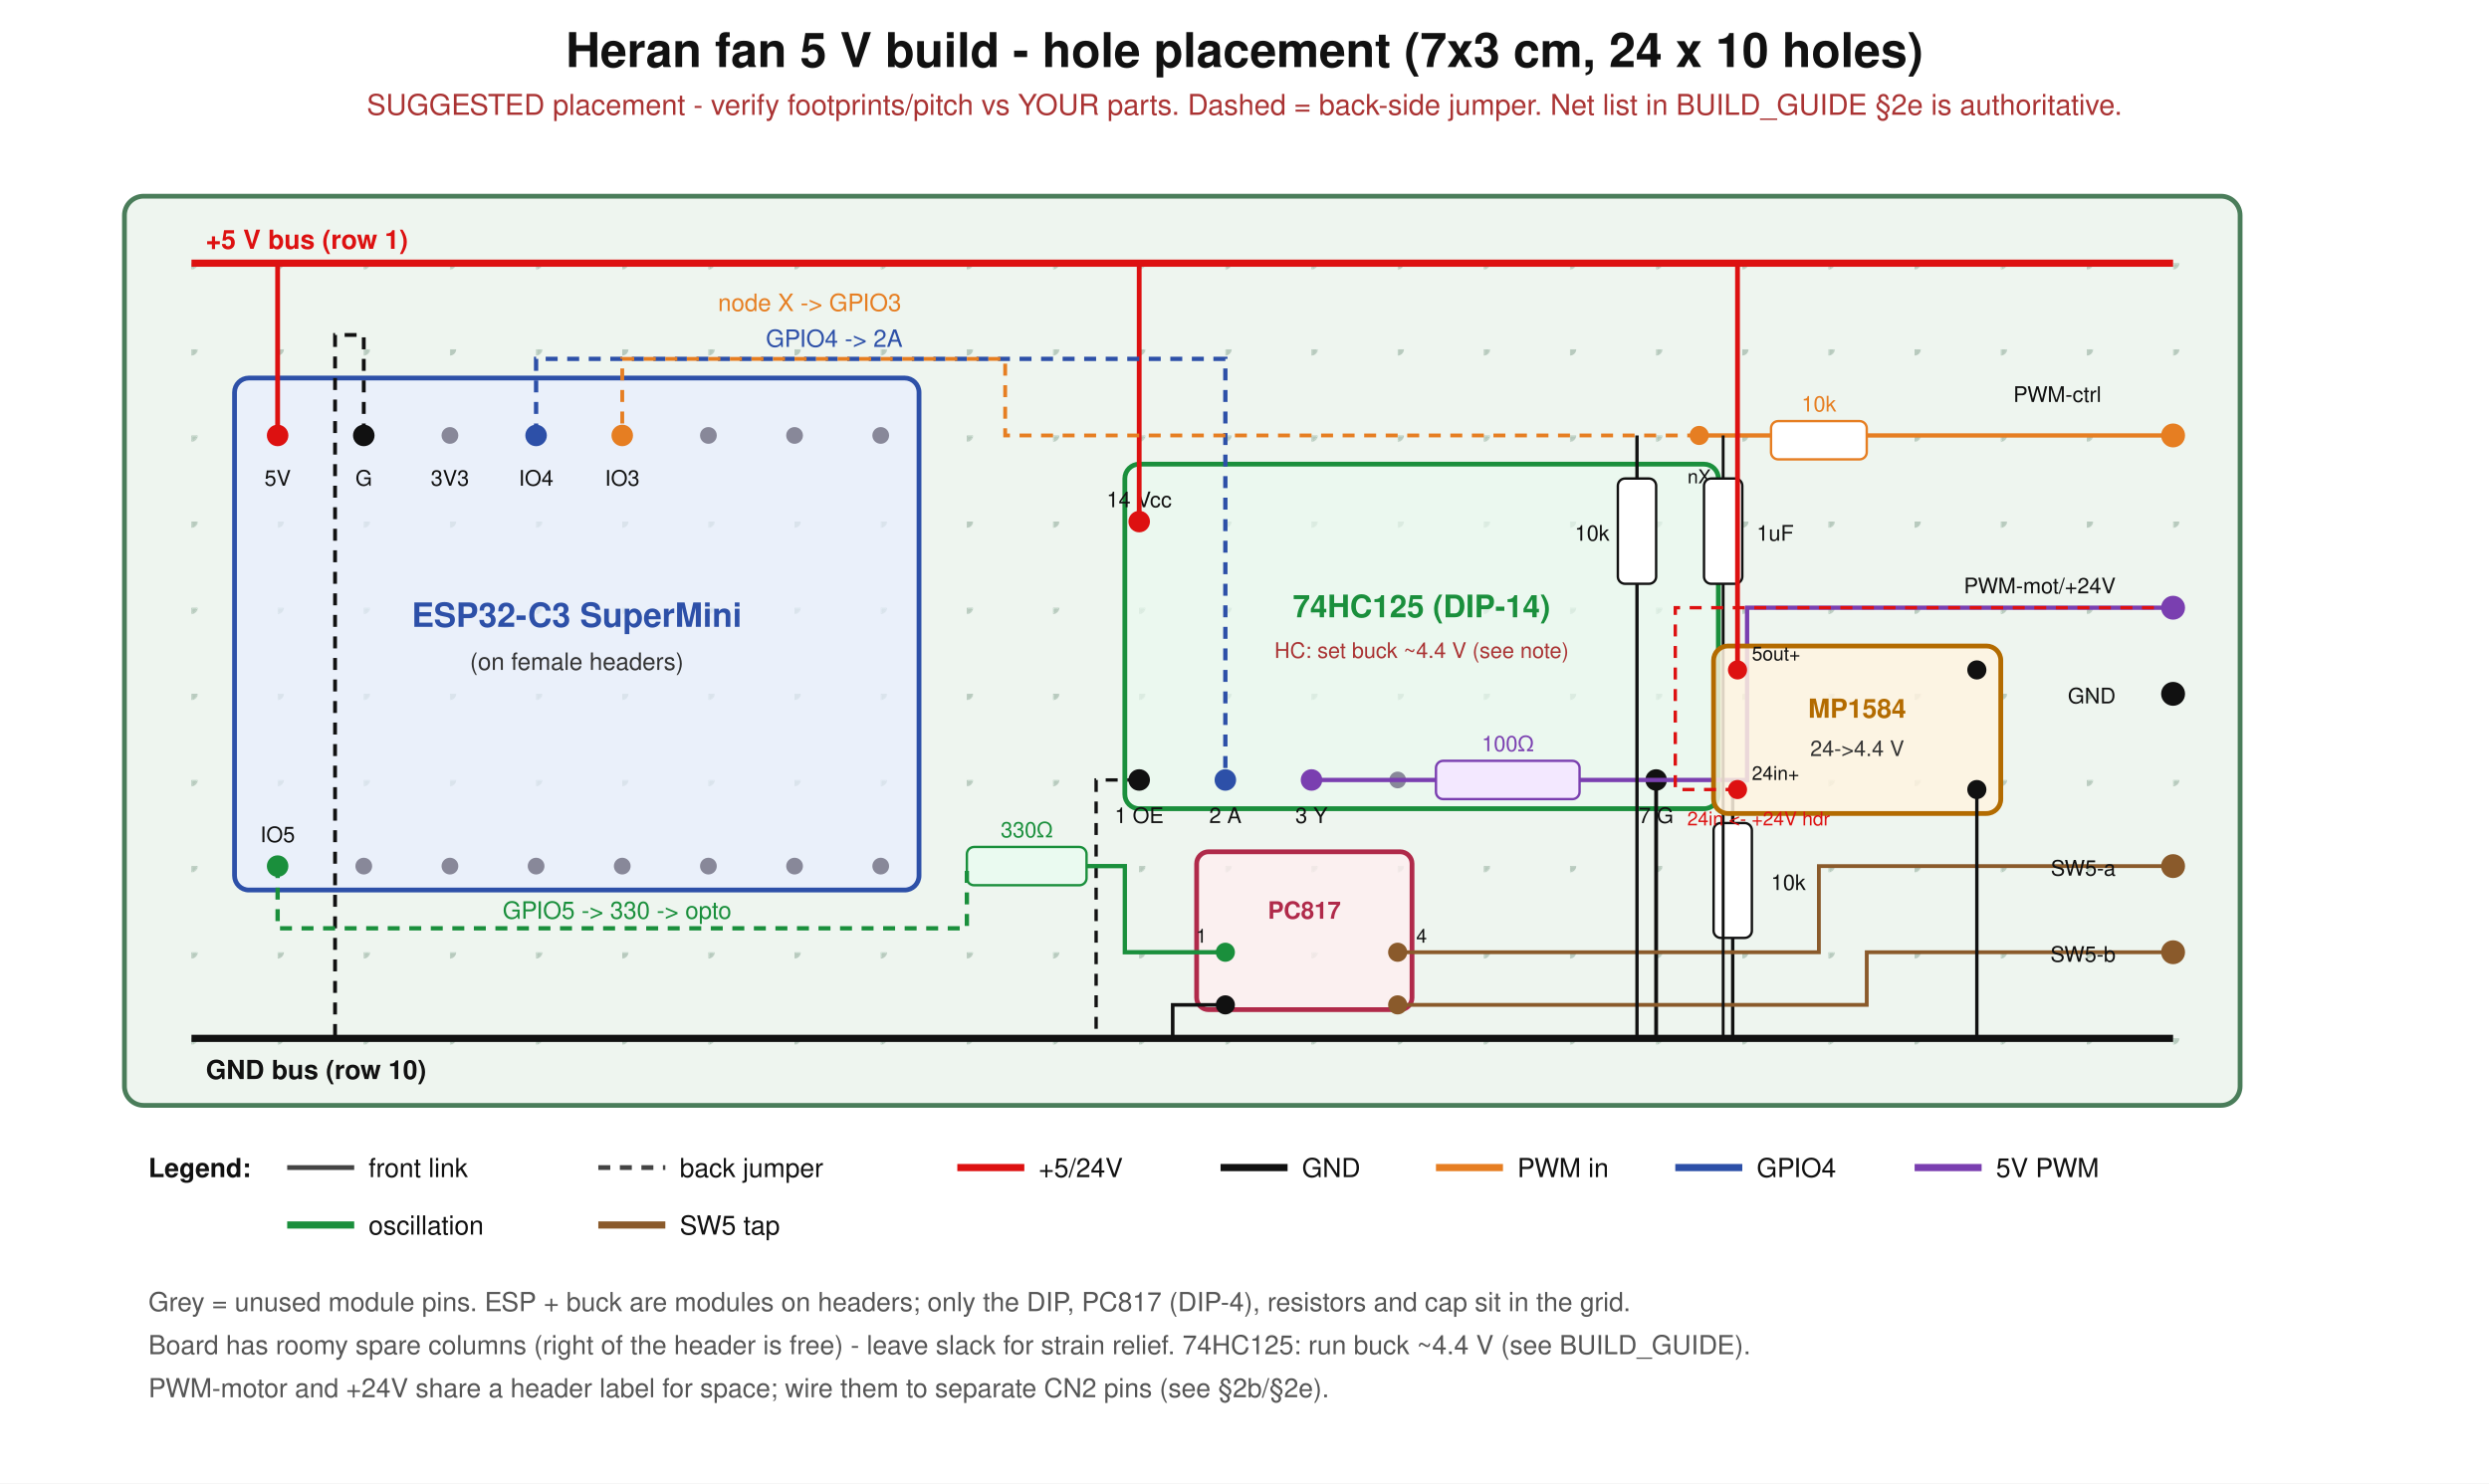
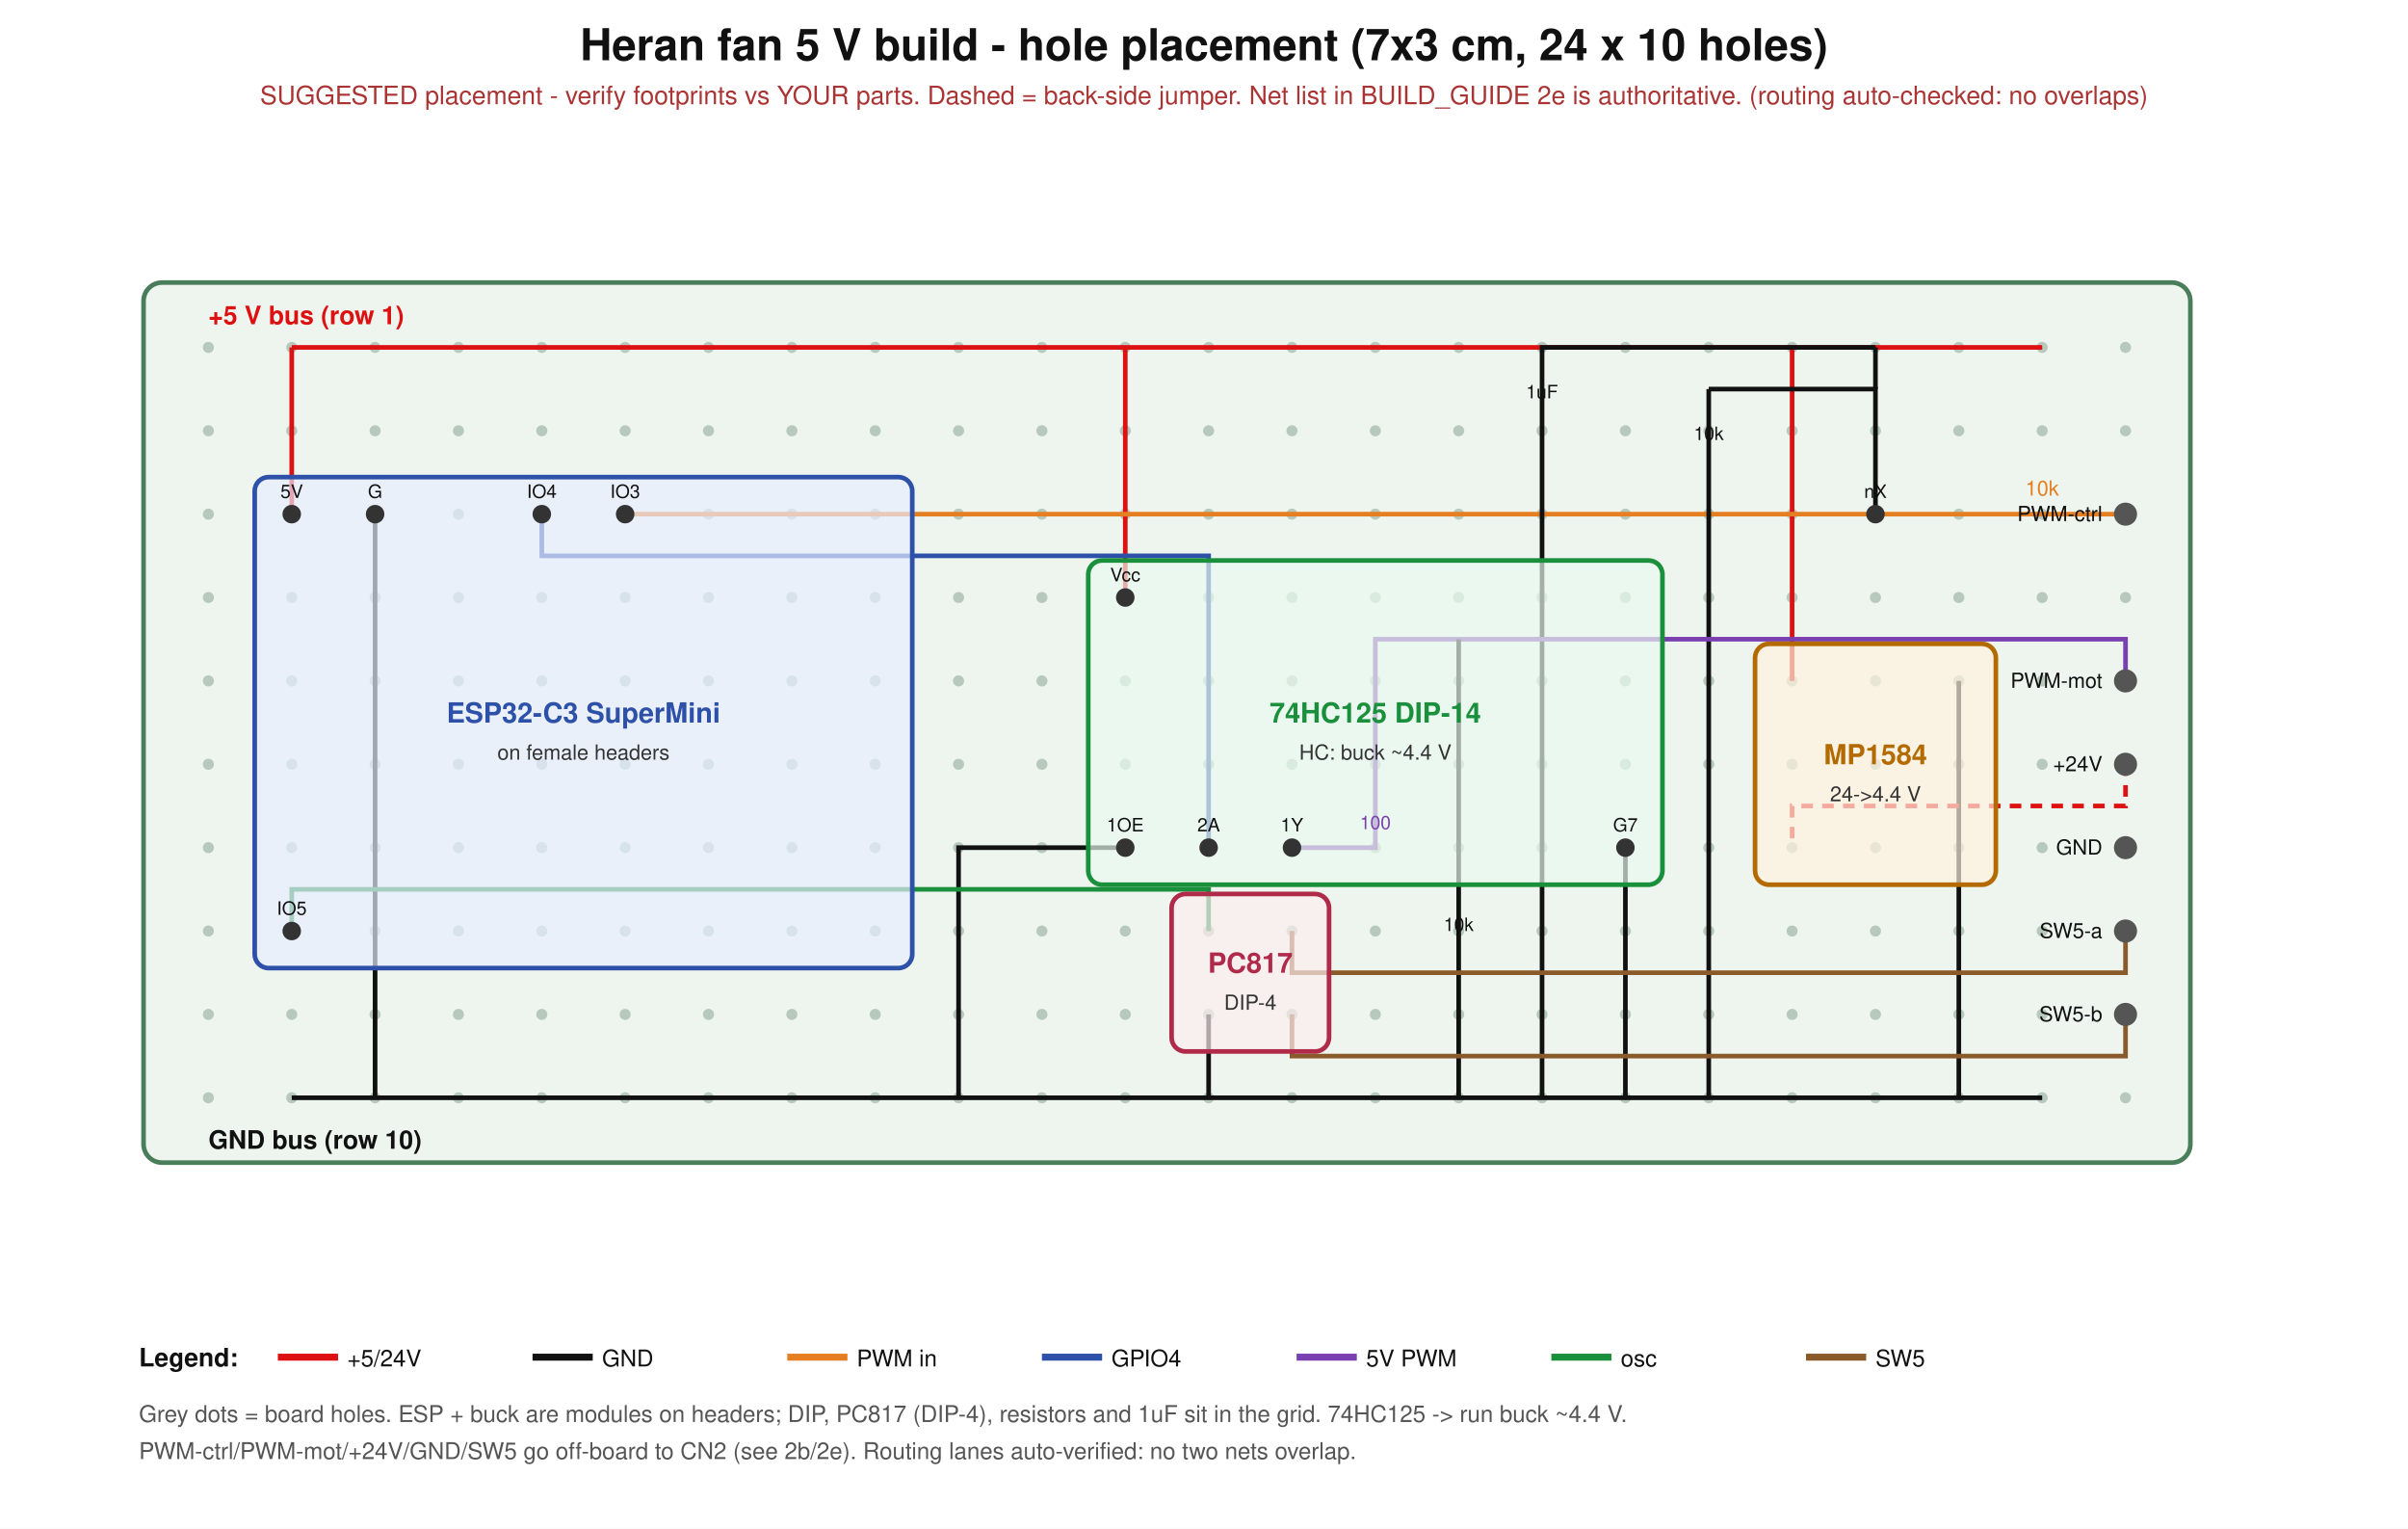
- <svg xmlns="http://www.w3.org/2000/svg" viewBox="0 0 1040 620" font-family="Helvetica,Arial,sans-serif">
-   <rect x="0" y="0" width="1040" height="620" fill="#ffffff" />
-   <text x="520" y="28" text-anchor="middle" font-size="20" font-weight="bold" fill="#111">Heran fan 5 V build - hole placement (7x3 cm, 24 x 10 holes)</text>
-   <text x="520" y="48" text-anchor="middle" font-size="12" fill="#a33">SUGGESTED placement - verify footprints/pitch vs YOUR parts. Dashed = back-side jumper. Net list in BUILD_GUIDE §2e is authoritative.</text>
-   <rect x="52" y="82" width="884" height="380" rx="8" fill="#eef5ef" stroke="#4a7d5a" stroke-width="2" />
-   <defs>
-     <pattern id="h" width="36" height="36" patternUnits="userSpaceOnUse" patternTransform="translate(80,110)">
-       <circle cx="0" cy="0" r="2.6" fill="#b7c9bd" />
-     </pattern>
-   </defs>
-   <rect x="62" y="92" width="864" height="360" fill="url(#h)" />
-   <line x1="80" y1="110" x2="908" y2="110" stroke="#d11" stroke-width="3" />
-   <text x="86" y="104" font-size="11" font-weight="bold" fill="#d11">+5 V bus (row 1)</text>
-   <line x1="80" y1="434" x2="908" y2="434" stroke="#111" stroke-width="3" />
-   <text x="86" y="451" font-size="11" font-weight="bold" fill="#111">GND bus (row 10)</text>
-   <rect x="98" y="158" width="286" height="214" rx="6" fill="#e8eeff" stroke="#2d50a8" stroke-width="2" fill-opacity="0.7" />
-   <text x="241" y="262" text-anchor="middle" font-size="14" font-weight="bold" fill="#2d50a8">ESP32-C3 SuperMini</text>
-   <text x="241" y="280" text-anchor="middle" font-size="10" fill="#333">(on female headers)</text>
-   <g font-size="9" fill="#111" text-anchor="middle">
-     <circle cx="116" cy="182" r="4.5" fill="#d11" />
-     <text x="116" y="203">5V</text>
-     <circle cx="152" cy="182" r="4.5" fill="#111" />
-     <text x="152" y="203">G</text>
-     <circle cx="188" cy="182" r="3.5" fill="#889" />
-     <text x="188" y="203">3V3</text>
-     <circle cx="224" cy="182" r="4.5" fill="#2d50a8" />
-     <text x="224" y="203">IO4</text>
-     <circle cx="260" cy="182" r="4.5" fill="#e67e22" />
-     <text x="260" y="203">IO3</text>
-     <circle cx="296" cy="182" r="3.5" fill="#889" />
-     <circle cx="332" cy="182" r="3.5" fill="#889" />
-     <circle cx="368" cy="182" r="3.5" fill="#889" />
-   </g>
-   <g font-size="9" fill="#111" text-anchor="middle">
-     <circle cx="116" cy="362" r="4.5" fill="#1a8f3c" />
-     <text x="116" y="352">IO5</text>
-     <circle cx="152" cy="362" r="3.5" fill="#889" />
-     <circle cx="188" cy="362" r="3.5" fill="#889" />
-     <circle cx="224" cy="362" r="3.5" fill="#889" />
-     <circle cx="260" cy="362" r="3.5" fill="#889" />
-     <circle cx="296" cy="362" r="3.5" fill="#889" />
-     <circle cx="332" cy="362" r="3.5" fill="#889" />
-     <circle cx="368" cy="362" r="3.5" fill="#889" />
-   </g>
-   <path fill="none" d="M116,182 L116,110" stroke="#d11" stroke-width="2" />
-   <path fill="none" d="M152,182 L152,140 L140,140 L140,434" stroke="#111" stroke-width="1.6" stroke-dasharray="5,4" />
-   <rect x="470" y="194" width="248" height="144" rx="6" fill="#eafaf0" stroke="#1a8f3c" stroke-width="2" fill-opacity="0.7" />
-   <text x="594" y="258" text-anchor="middle" font-size="13" font-weight="bold" fill="#1a8f3c">74HC125 (DIP-14)</text>
-   <text x="594" y="275" text-anchor="middle" font-size="9" fill="#a33">HC: set buck ~4.4 V (see note)</text>
-   <g font-size="9" fill="#111" text-anchor="middle">
-     <circle cx="476" cy="326" r="4.5" fill="#111" />
-     <text x="476" y="344">1 OE</text>
-     <circle cx="512" cy="326" r="4.5" fill="#2d50a8" />
-     <text x="512" y="344">2 A</text>
-     <circle cx="548" cy="326" r="4.5" fill="#7a3fb0" />
-     <text x="548" y="344">3 Y</text>
-     <circle cx="584" cy="326" r="3.5" fill="#889" />
-     <circle cx="620" cy="326" r="3.5" fill="#889" />
-     <circle cx="656" cy="326" r="3.5" fill="#889" />
-     <circle cx="692" cy="326" r="4.5" fill="#111" />
-     <text x="692" y="344">7 G</text>
-   </g>
-   <circle cx="476" cy="218" r="4.5" fill="#d11" />
-   <text x="476" y="212" font-size="9" fill="#111" text-anchor="middle">14 Vcc</text>
-   <path fill="none" d="M476,218 L476,110" stroke="#d11" stroke-width="2" />
-   <path fill="none" d="M692,326 L692,434" stroke="#111" stroke-width="1.6" />
-   <path fill="none" d="M476,326 L458,326 L458,434" stroke="#111" stroke-width="1.4" stroke-dasharray="5,4" />
-   <path fill="none" d="M224,182 L224,150 L512,150 L512,326" stroke="#2d50a8" stroke-width="1.8" stroke-dasharray="5,4" />
-   <text x="320" y="145" font-size="10" fill="#2d50a8">GPIO4 -&gt; 2A</text>
-   <rect x="600" y="318" width="60" height="16" rx="3" fill="#f3e8ff" stroke="#7a3fb0" />
-   <text x="630" y="314" text-anchor="middle" font-size="9" fill="#7a3fb0">100Ω</text>
-   <path fill="none" d="M548,326 L600,326" stroke="#7a3fb0" stroke-width="1.8" />
-   <path fill="none" d="M660,326 L730,326 L730,254 L908,254" stroke="#7a3fb0" stroke-width="1.8" />
-   <rect x="716" y="344" width="16" height="48" rx="3" fill="#fff" stroke="#111" />
-   <text x="740" y="372" font-size="9" fill="#111">10k</text>
-   <path fill="none" d="M724,326 L724,344" stroke="#111" stroke-width="1.4" />
-   <path fill="none" d="M724,392 L724,434" stroke="#111" stroke-width="1.4" />
-   <path fill="none" d="M660,326 L724,326" stroke="#7a3fb0" stroke-width="1.1" stroke-dasharray="3,3" />
-   <rect x="500" y="356" width="90" height="66" rx="5" fill="#fdeef0" stroke="#b02a4a" stroke-width="2" fill-opacity="0.8" />
-   <text x="545" y="384" text-anchor="middle" font-size="10" font-weight="bold" fill="#b02a4a">PC817</text>
-   <g font-size="8" fill="#111" text-anchor="middle">
-     <circle cx="512" cy="398" r="4" fill="#1a8f3c" />
-     <text x="502" y="394">1</text>
-     <circle cx="512" cy="420" r="4" fill="#111" />
-     <circle cx="584" cy="398" r="4" fill="#8a5a2b" />
-     <text x="594" y="394">4</text>
-     <circle cx="584" cy="420" r="4" fill="#8a5a2b" />
-   </g>
-   <rect x="404" y="354" width="50" height="16" rx="3" fill="#eafaf0" stroke="#1a8f3c" />
-   <text x="429" y="350" text-anchor="middle" font-size="9" fill="#1a8f3c">330Ω</text>
-   <path fill="none" d="M116,362 L116,388 L404,388 L404,362" stroke="#1a8f3c" stroke-width="1.8" stroke-dasharray="5,4" />
-   <path fill="none" d="M454,362 L470,362 L470,398 L512,398" stroke="#1a8f3c" stroke-width="1.8" />
-   <text x="210" y="384" font-size="10" fill="#1a8f3c">GPIO5 -&gt; 330 -&gt; opto</text>
-   <path fill="none" d="M512,420 L490,420 L490,434" stroke="#111" stroke-width="1.5" />
-   <path fill="none" d="M584,398 L760,398 L760,362 L908,362" stroke="#8a5a2b" stroke-width="1.6" />
-   <path fill="none" d="M584,420 L780,420 L780,398 L908,398" stroke="#8a5a2b" stroke-width="1.6" />
-   <rect x="740" y="176" width="40" height="16" rx="3" fill="#fff" stroke="#e67e22" />
-   <text x="760" y="172" text-anchor="middle" font-size="9" fill="#e67e22">10k</text>
-   <circle cx="710" cy="182" r="4" fill="#e67e22" />
-   <text x="710" y="202" font-size="8" text-anchor="middle" fill="#111">nX</text>
-   <path fill="none" d="M908,182 L780,182" stroke="#e67e22" stroke-width="1.8" />
-   <path fill="none" d="M740,182 L710,182" stroke="#e67e22" stroke-width="1.8" />
-   <path fill="none" d="M710,182 L420,182 L420,150 L260,150 L260,182" stroke="#e67e22" stroke-width="1.6" stroke-dasharray="5,4" />
-   <text x="300" y="130" font-size="10" fill="#e67e22">node X -&gt; GPIO3</text>
-   <rect x="676" y="200" width="16" height="44" rx="3" fill="#fff" stroke="#111" />
-   <text x="658" y="226" font-size="9" fill="#111">10k</text>
-   <path fill="none" d="M684,182 L684,200" stroke="#111" stroke-width="1.4" />
-   <path fill="none" d="M684,244 L684,434" stroke="#111" stroke-width="1.4" />
-   <rect x="712" y="200" width="16" height="44" rx="3" fill="#fff" stroke="#111" />
-   <text x="734" y="226" font-size="9" fill="#111">1uF</text>
-   <path fill="none" d="M720,182 L720,200" stroke="#111" stroke-width="1.2" />
-   <path fill="none" d="M720,244 L720,434" stroke="#111" stroke-width="1.2" />
-   <rect x="716" y="270" width="120" height="70" rx="6" fill="#fff3e0" stroke="#b36b00" stroke-width="2" fill-opacity="0.85" />
-   <text x="776" y="300" text-anchor="middle" font-size="11" font-weight="bold" fill="#b36b00">MP1584</text>
-   <text x="776" y="316" text-anchor="middle" font-size="9" fill="#333">24-&gt;4.4 V</text>
-   <g font-size="8" fill="#111">
-     <circle cx="726" cy="330" r="4" fill="#d11" />
-     <text x="732" y="326">24in+</text>
-     <circle cx="826" cy="330" r="4" fill="#111" />
-     <circle cx="726" cy="280" r="4" fill="#d11" />
-     <text x="732" y="276">5out+</text>
-     <circle cx="826" cy="280" r="4" fill="#111" />
-   </g>
-   <path fill="none" d="M726,280 L726,110" stroke="#d11" stroke-width="2" />
-   <path fill="none" d="M826,330 L826,434" stroke="#111" stroke-width="1.4" />
-   <path fill="none" d="M726,330 L700,330 L700,254 L908,254" stroke="#d11" stroke-width="1.4" stroke-dasharray="5,4" />
-   <text x="705" y="345" font-size="8" fill="#d11">24in &lt;- +24V hdr</text>
-   <g font-size="9" fill="#111">
-     <circle cx="908" cy="182" r="5" fill="#e67e22" />
-     <text x="878" y="168" text-anchor="end">PWM-ctrl</text>
-     <circle cx="908" cy="254" r="5" fill="#7a3fb0" />
-     <text x="884" y="248" text-anchor="end">PWM-mot/+24V</text>
-     <circle cx="908" cy="290" r="5" fill="#111" />
-     <text x="884" y="294" text-anchor="end">GND</text>
-     <circle cx="908" cy="362" r="5" fill="#8a5a2b" />
-     <text x="884" y="366" text-anchor="end">SW5-a</text>
-     <circle cx="908" cy="398" r="5" fill="#8a5a2b" />
-     <text x="884" y="402" text-anchor="end">SW5-b</text>
-   </g>
-   <g font-size="11">
-     <text x="62" y="492" font-weight="bold" fill="#111">Legend:</text>
-     <line x1="120" y1="488" x2="148" y2="488" stroke="#444" stroke-width="2" />
-     <text x="154" y="492" fill="#111">front link</text>
-     <line x1="250" y1="488" x2="278" y2="488" stroke="#444" stroke-width="2" stroke-dasharray="5,4" />
-     <text x="284" y="492" fill="#111">back jumper</text>
-     <line x1="400" y1="488" x2="428" y2="488" stroke="#d11" stroke-width="3" />
-     <text x="434" y="492" fill="#111">+5/24V</text>
-     <line x1="510" y1="488" x2="538" y2="488" stroke="#111" stroke-width="3" />
-     <text x="544" y="492" fill="#111">GND</text>
-     <line x1="600" y1="488" x2="628" y2="488" stroke="#e67e22" stroke-width="3" />
-     <text x="634" y="492" fill="#111">PWM in</text>
-     <line x1="700" y1="488" x2="728" y2="488" stroke="#2d50a8" stroke-width="3" />
-     <text x="734" y="492" fill="#111">GPIO4</text>
-     <line x1="800" y1="488" x2="828" y2="488" stroke="#7a3fb0" stroke-width="3" />
-     <text x="834" y="492" fill="#111">5V PWM</text>
-     <line x1="120" y1="512" x2="148" y2="512" stroke="#1a8f3c" stroke-width="3" />
-     <text x="154" y="516" fill="#111">oscillation</text>
-     <line x1="250" y1="512" x2="278" y2="512" stroke="#8a5a2b" stroke-width="3" />
-     <text x="284" y="516" fill="#111">SW5 tap</text>
-   </g>
-   <text x="62" y="548" font-size="11" fill="#555">Grey = unused module pins. ESP + buck are modules on headers; only the DIP, PC817 (DIP-4), resistors and cap sit in the grid.</text>
-   <text x="62" y="566" font-size="11" fill="#555">Board has roomy spare columns (right of the header is free) - leave slack for strain relief. 74HC125: run buck ~4.4 V (see BUILD_GUIDE).</text>
-   <text x="62" y="584" font-size="11" fill="#555">PWM-motor and +24V share a header label for space; wire them to separate CN2 pins (see §2b/§2e).</text>
+ <svg xmlns="http://www.w3.org/2000/svg" viewBox="0 0 1040 660" font-family="Helvetica,Arial,sans-serif">
+   <rect width="1040" height="660" fill="#fff" />
+   <text x="520" y="26" text-anchor="middle" font-size="19" font-weight="bold" fill="#111">Heran fan 5 V build - hole placement (7x3 cm, 24 x 10 holes)</text>
+   <text x="520" y="45" text-anchor="middle" font-size="11" fill="#a33">SUGGESTED placement - verify footprints vs YOUR parts. Dashed = back-side jumper. Net list in BUILD_GUIDE 2e is authoritative. (routing auto-checked: no overlaps)</text>
+   <rect x="62" y="122" width="884" height="380" rx="8" fill="#eef5ef" stroke="#4a7d5a" stroke-width="2" />
+   <circle cx="90" cy="150" r="2.4" fill="#b7c9bd" />
+   <circle cx="90" cy="186" r="2.4" fill="#b7c9bd" />
+   <circle cx="90" cy="222" r="2.4" fill="#b7c9bd" />
+   <circle cx="90" cy="258" r="2.4" fill="#b7c9bd" />
+   <circle cx="90" cy="294" r="2.4" fill="#b7c9bd" />
+   <circle cx="90" cy="330" r="2.4" fill="#b7c9bd" />
+   <circle cx="90" cy="366" r="2.4" fill="#b7c9bd" />
+   <circle cx="90" cy="402" r="2.4" fill="#b7c9bd" />
+   <circle cx="90" cy="438" r="2.4" fill="#b7c9bd" />
+   <circle cx="90" cy="474" r="2.4" fill="#b7c9bd" />
+   <circle cx="126" cy="150" r="2.4" fill="#b7c9bd" />
+   <circle cx="126" cy="186" r="2.4" fill="#b7c9bd" />
+   <circle cx="126" cy="222" r="2.4" fill="#b7c9bd" />
+   <circle cx="126" cy="258" r="2.4" fill="#b7c9bd" />
+   <circle cx="126" cy="294" r="2.4" fill="#b7c9bd" />
+   <circle cx="126" cy="330" r="2.4" fill="#b7c9bd" />
+   <circle cx="126" cy="366" r="2.4" fill="#b7c9bd" />
+   <circle cx="126" cy="402" r="2.4" fill="#b7c9bd" />
+   <circle cx="126" cy="438" r="2.4" fill="#b7c9bd" />
+   <circle cx="126" cy="474" r="2.4" fill="#b7c9bd" />
+   <circle cx="162" cy="150" r="2.4" fill="#b7c9bd" />
+   <circle cx="162" cy="186" r="2.4" fill="#b7c9bd" />
+   <circle cx="162" cy="222" r="2.4" fill="#b7c9bd" />
+   <circle cx="162" cy="258" r="2.4" fill="#b7c9bd" />
+   <circle cx="162" cy="294" r="2.4" fill="#b7c9bd" />
+   <circle cx="162" cy="330" r="2.4" fill="#b7c9bd" />
+   <circle cx="162" cy="366" r="2.4" fill="#b7c9bd" />
+   <circle cx="162" cy="402" r="2.4" fill="#b7c9bd" />
+   <circle cx="162" cy="438" r="2.4" fill="#b7c9bd" />
+   <circle cx="162" cy="474" r="2.4" fill="#b7c9bd" />
+   <circle cx="198" cy="150" r="2.4" fill="#b7c9bd" />
+   <circle cx="198" cy="186" r="2.4" fill="#b7c9bd" />
+   <circle cx="198" cy="222" r="2.4" fill="#b7c9bd" />
+   <circle cx="198" cy="258" r="2.4" fill="#b7c9bd" />
+   <circle cx="198" cy="294" r="2.4" fill="#b7c9bd" />
+   <circle cx="198" cy="330" r="2.4" fill="#b7c9bd" />
+   <circle cx="198" cy="366" r="2.4" fill="#b7c9bd" />
+   <circle cx="198" cy="402" r="2.4" fill="#b7c9bd" />
+   <circle cx="198" cy="438" r="2.4" fill="#b7c9bd" />
+   <circle cx="198" cy="474" r="2.4" fill="#b7c9bd" />
+   <circle cx="234" cy="150" r="2.4" fill="#b7c9bd" />
+   <circle cx="234" cy="186" r="2.4" fill="#b7c9bd" />
+   <circle cx="234" cy="222" r="2.4" fill="#b7c9bd" />
+   <circle cx="234" cy="258" r="2.4" fill="#b7c9bd" />
+   <circle cx="234" cy="294" r="2.4" fill="#b7c9bd" />
+   <circle cx="234" cy="330" r="2.4" fill="#b7c9bd" />
+   <circle cx="234" cy="366" r="2.4" fill="#b7c9bd" />
+   <circle cx="234" cy="402" r="2.4" fill="#b7c9bd" />
+   <circle cx="234" cy="438" r="2.4" fill="#b7c9bd" />
+   <circle cx="234" cy="474" r="2.4" fill="#b7c9bd" />
+   <circle cx="270" cy="150" r="2.4" fill="#b7c9bd" />
+   <circle cx="270" cy="186" r="2.4" fill="#b7c9bd" />
+   <circle cx="270" cy="222" r="2.4" fill="#b7c9bd" />
+   <circle cx="270" cy="258" r="2.4" fill="#b7c9bd" />
+   <circle cx="270" cy="294" r="2.4" fill="#b7c9bd" />
+   <circle cx="270" cy="330" r="2.4" fill="#b7c9bd" />
+   <circle cx="270" cy="366" r="2.4" fill="#b7c9bd" />
+   <circle cx="270" cy="402" r="2.4" fill="#b7c9bd" />
+   <circle cx="270" cy="438" r="2.4" fill="#b7c9bd" />
+   <circle cx="270" cy="474" r="2.4" fill="#b7c9bd" />
+   <circle cx="306" cy="150" r="2.4" fill="#b7c9bd" />
+   <circle cx="306" cy="186" r="2.4" fill="#b7c9bd" />
+   <circle cx="306" cy="222" r="2.4" fill="#b7c9bd" />
+   <circle cx="306" cy="258" r="2.4" fill="#b7c9bd" />
+   <circle cx="306" cy="294" r="2.4" fill="#b7c9bd" />
+   <circle cx="306" cy="330" r="2.4" fill="#b7c9bd" />
+   <circle cx="306" cy="366" r="2.4" fill="#b7c9bd" />
+   <circle cx="306" cy="402" r="2.4" fill="#b7c9bd" />
+   <circle cx="306" cy="438" r="2.4" fill="#b7c9bd" />
+   <circle cx="306" cy="474" r="2.4" fill="#b7c9bd" />
+   <circle cx="342" cy="150" r="2.4" fill="#b7c9bd" />
+   <circle cx="342" cy="186" r="2.4" fill="#b7c9bd" />
+   <circle cx="342" cy="222" r="2.4" fill="#b7c9bd" />
+   <circle cx="342" cy="258" r="2.4" fill="#b7c9bd" />
+   <circle cx="342" cy="294" r="2.4" fill="#b7c9bd" />
+   <circle cx="342" cy="330" r="2.4" fill="#b7c9bd" />
+   <circle cx="342" cy="366" r="2.4" fill="#b7c9bd" />
+   <circle cx="342" cy="402" r="2.4" fill="#b7c9bd" />
+   <circle cx="342" cy="438" r="2.4" fill="#b7c9bd" />
+   <circle cx="342" cy="474" r="2.4" fill="#b7c9bd" />
+   <circle cx="378" cy="150" r="2.4" fill="#b7c9bd" />
+   <circle cx="378" cy="186" r="2.4" fill="#b7c9bd" />
+   <circle cx="378" cy="222" r="2.4" fill="#b7c9bd" />
+   <circle cx="378" cy="258" r="2.4" fill="#b7c9bd" />
+   <circle cx="378" cy="294" r="2.4" fill="#b7c9bd" />
+   <circle cx="378" cy="330" r="2.4" fill="#b7c9bd" />
+   <circle cx="378" cy="366" r="2.4" fill="#b7c9bd" />
+   <circle cx="378" cy="402" r="2.4" fill="#b7c9bd" />
+   <circle cx="378" cy="438" r="2.4" fill="#b7c9bd" />
+   <circle cx="378" cy="474" r="2.4" fill="#b7c9bd" />
+   <circle cx="414" cy="150" r="2.4" fill="#b7c9bd" />
+   <circle cx="414" cy="186" r="2.4" fill="#b7c9bd" />
+   <circle cx="414" cy="222" r="2.4" fill="#b7c9bd" />
+   <circle cx="414" cy="258" r="2.4" fill="#b7c9bd" />
+   <circle cx="414" cy="294" r="2.4" fill="#b7c9bd" />
+   <circle cx="414" cy="330" r="2.4" fill="#b7c9bd" />
+   <circle cx="414" cy="366" r="2.4" fill="#b7c9bd" />
+   <circle cx="414" cy="402" r="2.4" fill="#b7c9bd" />
+   <circle cx="414" cy="438" r="2.4" fill="#b7c9bd" />
+   <circle cx="414" cy="474" r="2.4" fill="#b7c9bd" />
+   <circle cx="450" cy="150" r="2.4" fill="#b7c9bd" />
+   <circle cx="450" cy="186" r="2.4" fill="#b7c9bd" />
+   <circle cx="450" cy="222" r="2.4" fill="#b7c9bd" />
+   <circle cx="450" cy="258" r="2.4" fill="#b7c9bd" />
+   <circle cx="450" cy="294" r="2.4" fill="#b7c9bd" />
+   <circle cx="450" cy="330" r="2.4" fill="#b7c9bd" />
+   <circle cx="450" cy="366" r="2.4" fill="#b7c9bd" />
+   <circle cx="450" cy="402" r="2.4" fill="#b7c9bd" />
+   <circle cx="450" cy="438" r="2.4" fill="#b7c9bd" />
+   <circle cx="450" cy="474" r="2.4" fill="#b7c9bd" />
+   <circle cx="486" cy="150" r="2.4" fill="#b7c9bd" />
+   <circle cx="486" cy="186" r="2.4" fill="#b7c9bd" />
+   <circle cx="486" cy="222" r="2.4" fill="#b7c9bd" />
+   <circle cx="486" cy="258" r="2.4" fill="#b7c9bd" />
+   <circle cx="486" cy="294" r="2.4" fill="#b7c9bd" />
+   <circle cx="486" cy="330" r="2.4" fill="#b7c9bd" />
+   <circle cx="486" cy="366" r="2.4" fill="#b7c9bd" />
+   <circle cx="486" cy="402" r="2.4" fill="#b7c9bd" />
+   <circle cx="486" cy="438" r="2.4" fill="#b7c9bd" />
+   <circle cx="486" cy="474" r="2.4" fill="#b7c9bd" />
+   <circle cx="522" cy="150" r="2.4" fill="#b7c9bd" />
+   <circle cx="522" cy="186" r="2.4" fill="#b7c9bd" />
+   <circle cx="522" cy="222" r="2.4" fill="#b7c9bd" />
+   <circle cx="522" cy="258" r="2.4" fill="#b7c9bd" />
+   <circle cx="522" cy="294" r="2.4" fill="#b7c9bd" />
+   <circle cx="522" cy="330" r="2.4" fill="#b7c9bd" />
+   <circle cx="522" cy="366" r="2.4" fill="#b7c9bd" />
+   <circle cx="522" cy="402" r="2.4" fill="#b7c9bd" />
+   <circle cx="522" cy="438" r="2.4" fill="#b7c9bd" />
+   <circle cx="522" cy="474" r="2.4" fill="#b7c9bd" />
+   <circle cx="558" cy="150" r="2.4" fill="#b7c9bd" />
+   <circle cx="558" cy="186" r="2.4" fill="#b7c9bd" />
+   <circle cx="558" cy="222" r="2.4" fill="#b7c9bd" />
+   <circle cx="558" cy="258" r="2.4" fill="#b7c9bd" />
+   <circle cx="558" cy="294" r="2.4" fill="#b7c9bd" />
+   <circle cx="558" cy="330" r="2.4" fill="#b7c9bd" />
+   <circle cx="558" cy="366" r="2.4" fill="#b7c9bd" />
+   <circle cx="558" cy="402" r="2.4" fill="#b7c9bd" />
+   <circle cx="558" cy="438" r="2.4" fill="#b7c9bd" />
+   <circle cx="558" cy="474" r="2.4" fill="#b7c9bd" />
+   <circle cx="594" cy="150" r="2.4" fill="#b7c9bd" />
+   <circle cx="594" cy="186" r="2.4" fill="#b7c9bd" />
+   <circle cx="594" cy="222" r="2.4" fill="#b7c9bd" />
+   <circle cx="594" cy="258" r="2.4" fill="#b7c9bd" />
+   <circle cx="594" cy="294" r="2.4" fill="#b7c9bd" />
+   <circle cx="594" cy="330" r="2.4" fill="#b7c9bd" />
+   <circle cx="594" cy="366" r="2.4" fill="#b7c9bd" />
+   <circle cx="594" cy="402" r="2.4" fill="#b7c9bd" />
+   <circle cx="594" cy="438" r="2.4" fill="#b7c9bd" />
+   <circle cx="594" cy="474" r="2.4" fill="#b7c9bd" />
+   <circle cx="630" cy="150" r="2.4" fill="#b7c9bd" />
+   <circle cx="630" cy="186" r="2.4" fill="#b7c9bd" />
+   <circle cx="630" cy="222" r="2.4" fill="#b7c9bd" />
+   <circle cx="630" cy="258" r="2.4" fill="#b7c9bd" />
+   <circle cx="630" cy="294" r="2.4" fill="#b7c9bd" />
+   <circle cx="630" cy="330" r="2.4" fill="#b7c9bd" />
+   <circle cx="630" cy="366" r="2.4" fill="#b7c9bd" />
+   <circle cx="630" cy="402" r="2.4" fill="#b7c9bd" />
+   <circle cx="630" cy="438" r="2.4" fill="#b7c9bd" />
+   <circle cx="630" cy="474" r="2.4" fill="#b7c9bd" />
+   <circle cx="666" cy="150" r="2.4" fill="#b7c9bd" />
+   <circle cx="666" cy="186" r="2.4" fill="#b7c9bd" />
+   <circle cx="666" cy="222" r="2.4" fill="#b7c9bd" />
+   <circle cx="666" cy="258" r="2.4" fill="#b7c9bd" />
+   <circle cx="666" cy="294" r="2.4" fill="#b7c9bd" />
+   <circle cx="666" cy="330" r="2.4" fill="#b7c9bd" />
+   <circle cx="666" cy="366" r="2.4" fill="#b7c9bd" />
+   <circle cx="666" cy="402" r="2.4" fill="#b7c9bd" />
+   <circle cx="666" cy="438" r="2.4" fill="#b7c9bd" />
+   <circle cx="666" cy="474" r="2.4" fill="#b7c9bd" />
+   <circle cx="702" cy="150" r="2.4" fill="#b7c9bd" />
+   <circle cx="702" cy="186" r="2.4" fill="#b7c9bd" />
+   <circle cx="702" cy="222" r="2.4" fill="#b7c9bd" />
+   <circle cx="702" cy="258" r="2.4" fill="#b7c9bd" />
+   <circle cx="702" cy="294" r="2.4" fill="#b7c9bd" />
+   <circle cx="702" cy="330" r="2.4" fill="#b7c9bd" />
+   <circle cx="702" cy="366" r="2.4" fill="#b7c9bd" />
+   <circle cx="702" cy="402" r="2.4" fill="#b7c9bd" />
+   <circle cx="702" cy="438" r="2.4" fill="#b7c9bd" />
+   <circle cx="702" cy="474" r="2.4" fill="#b7c9bd" />
+   <circle cx="738" cy="150" r="2.4" fill="#b7c9bd" />
+   <circle cx="738" cy="186" r="2.4" fill="#b7c9bd" />
+   <circle cx="738" cy="222" r="2.4" fill="#b7c9bd" />
+   <circle cx="738" cy="258" r="2.4" fill="#b7c9bd" />
+   <circle cx="738" cy="294" r="2.4" fill="#b7c9bd" />
+   <circle cx="738" cy="330" r="2.4" fill="#b7c9bd" />
+   <circle cx="738" cy="366" r="2.4" fill="#b7c9bd" />
+   <circle cx="738" cy="402" r="2.4" fill="#b7c9bd" />
+   <circle cx="738" cy="438" r="2.4" fill="#b7c9bd" />
+   <circle cx="738" cy="474" r="2.4" fill="#b7c9bd" />
+   <circle cx="774" cy="150" r="2.4" fill="#b7c9bd" />
+   <circle cx="774" cy="186" r="2.4" fill="#b7c9bd" />
+   <circle cx="774" cy="222" r="2.4" fill="#b7c9bd" />
+   <circle cx="774" cy="258" r="2.4" fill="#b7c9bd" />
+   <circle cx="774" cy="294" r="2.4" fill="#b7c9bd" />
+   <circle cx="774" cy="330" r="2.4" fill="#b7c9bd" />
+   <circle cx="774" cy="366" r="2.4" fill="#b7c9bd" />
+   <circle cx="774" cy="402" r="2.4" fill="#b7c9bd" />
+   <circle cx="774" cy="438" r="2.4" fill="#b7c9bd" />
+   <circle cx="774" cy="474" r="2.4" fill="#b7c9bd" />
+   <circle cx="810" cy="150" r="2.4" fill="#b7c9bd" />
+   <circle cx="810" cy="186" r="2.4" fill="#b7c9bd" />
+   <circle cx="810" cy="222" r="2.4" fill="#b7c9bd" />
+   <circle cx="810" cy="258" r="2.4" fill="#b7c9bd" />
+   <circle cx="810" cy="294" r="2.4" fill="#b7c9bd" />
+   <circle cx="810" cy="330" r="2.4" fill="#b7c9bd" />
+   <circle cx="810" cy="366" r="2.4" fill="#b7c9bd" />
+   <circle cx="810" cy="402" r="2.4" fill="#b7c9bd" />
+   <circle cx="810" cy="438" r="2.4" fill="#b7c9bd" />
+   <circle cx="810" cy="474" r="2.4" fill="#b7c9bd" />
+   <circle cx="846" cy="150" r="2.4" fill="#b7c9bd" />
+   <circle cx="846" cy="186" r="2.4" fill="#b7c9bd" />
+   <circle cx="846" cy="222" r="2.4" fill="#b7c9bd" />
+   <circle cx="846" cy="258" r="2.4" fill="#b7c9bd" />
+   <circle cx="846" cy="294" r="2.4" fill="#b7c9bd" />
+   <circle cx="846" cy="330" r="2.4" fill="#b7c9bd" />
+   <circle cx="846" cy="366" r="2.4" fill="#b7c9bd" />
+   <circle cx="846" cy="402" r="2.4" fill="#b7c9bd" />
+   <circle cx="846" cy="438" r="2.4" fill="#b7c9bd" />
+   <circle cx="846" cy="474" r="2.4" fill="#b7c9bd" />
+   <circle cx="882" cy="150" r="2.4" fill="#b7c9bd" />
+   <circle cx="882" cy="186" r="2.4" fill="#b7c9bd" />
+   <circle cx="882" cy="222" r="2.4" fill="#b7c9bd" />
+   <circle cx="882" cy="258" r="2.4" fill="#b7c9bd" />
+   <circle cx="882" cy="294" r="2.4" fill="#b7c9bd" />
+   <circle cx="882" cy="330" r="2.4" fill="#b7c9bd" />
+   <circle cx="882" cy="366" r="2.4" fill="#b7c9bd" />
+   <circle cx="882" cy="402" r="2.4" fill="#b7c9bd" />
+   <circle cx="882" cy="438" r="2.4" fill="#b7c9bd" />
+   <circle cx="882" cy="474" r="2.4" fill="#b7c9bd" />
+   <circle cx="918" cy="150" r="2.4" fill="#b7c9bd" />
+   <circle cx="918" cy="186" r="2.4" fill="#b7c9bd" />
+   <circle cx="918" cy="222" r="2.4" fill="#b7c9bd" />
+   <circle cx="918" cy="258" r="2.4" fill="#b7c9bd" />
+   <circle cx="918" cy="294" r="2.4" fill="#b7c9bd" />
+   <circle cx="918" cy="330" r="2.4" fill="#b7c9bd" />
+   <circle cx="918" cy="366" r="2.4" fill="#b7c9bd" />
+   <circle cx="918" cy="402" r="2.4" fill="#b7c9bd" />
+   <circle cx="918" cy="438" r="2.4" fill="#b7c9bd" />
+   <circle cx="918" cy="474" r="2.4" fill="#b7c9bd" />
+   <polyline points="126,150 882,150" fill="none" stroke="#d11" stroke-width="2" />
+   <polyline points="126,474 882,474" fill="none" stroke="#111" stroke-width="2" />
+   <polyline points="126,222 126,150" fill="none" stroke="#d11" stroke-width="2" />
+   <polyline points="486,258 486,150" fill="none" stroke="#d11" stroke-width="2" />
+   <polyline points="774,294 774,150" fill="none" stroke="#d11" stroke-width="2" />
+   <polyline points="162,222 162,474" fill="none" stroke="#111" stroke-width="2" />
+   <polyline points="702,366 702,474" fill="none" stroke="#111" stroke-width="2" />
+   <polyline points="846,294 846,474" fill="none" stroke="#111" stroke-width="2" />
+   <polyline points="522,438 522,474" fill="none" stroke="#111" stroke-width="2" />
+   <polyline points="486,366 414,366 414,474" fill="none" stroke="#111" stroke-width="2" />
+   <polyline points="918,222 882,222 810,222" fill="none" stroke="#e67e22" stroke-width="2" />
+   <polyline points="810,222 270,222" fill="none" stroke="#e67e22" stroke-width="2" />
+   <polyline points="810,222 810,168 738,168" fill="none" stroke="#111" stroke-width="2" />
+   <polyline points="738,168 738,474" fill="none" stroke="#111" stroke-width="2" />
+   <polyline points="810,150 666,150 666,474" fill="none" stroke="#111" stroke-width="2" />
+   <polyline points="810,168 810,150" fill="none" stroke="#111" stroke-width="2" />
+   <polyline points="234,222 234,240 522,240 522,366" fill="none" stroke="#2d50a8" stroke-width="2" />
+   <polyline points="558,366 594,366 594,276 918,276 918,294" fill="none" stroke="#7a3fb0" stroke-width="2" />
+   <polyline points="630,276 630,474" fill="none" stroke="#111" stroke-width="2" />
+   <polyline points="126,402 126,384 522,384 522,402" fill="none" stroke="#1a8f3c" stroke-width="2" />
+   <polyline points="558,402 558,420 918,420 918,402" fill="none" stroke="#8a5a2b" stroke-width="2" />
+   <polyline points="558,438 558,456 918,456 918,438" fill="none" stroke="#8a5a2b" stroke-width="2" />
+   <polyline points="918,330 918,348 774,348 774,366" fill="none" stroke="#d11" stroke-width="2" stroke-dasharray="5,4" />
+   <text x="90" y="140" font-size="11" font-weight="bold" fill="#d11">+5 V bus (row 1)</text>
+   <text x="90" y="496" font-size="11" font-weight="bold" fill="#111">GND bus (row 10)</text>
+   <rect x="110" y="206" width="284" height="212" rx="6" fill="#e8eeff" fill-opacity="0.68" stroke="#2d50a8" stroke-width="2" />
+   <text x="252" y="312" text-anchor="middle" font-size="12" font-weight="bold" fill="#2d50a8">ESP32-C3 SuperMini</text>
+   <text x="252" y="328" text-anchor="middle" font-size="9" fill="#333">on female headers</text>
+   <rect x="470" y="242" width="248" height="140" rx="6" fill="#eafaf0" fill-opacity="0.68" stroke="#1a8f3c" stroke-width="2" />
+   <text x="594" y="312" text-anchor="middle" font-size="12" font-weight="bold" fill="#1a8f3c">74HC125 DIP-14</text>
+   <text x="594" y="328" text-anchor="middle" font-size="9" fill="#333">HC: buck ~4.4 V</text>
+   <rect x="506" y="386" width="68" height="68" rx="6" fill="#fdeef0" fill-opacity="0.68" stroke="#b02a4a" stroke-width="2" />
+   <text x="540" y="420" text-anchor="middle" font-size="12" font-weight="bold" fill="#b02a4a">PC817</text>
+   <text x="540" y="436" text-anchor="middle" font-size="9" fill="#333">DIP-4</text>
+   <rect x="758" y="278" width="104" height="104" rx="6" fill="#fff3e0" fill-opacity="0.68" stroke="#b36b00" stroke-width="2" />
+   <text x="810" y="330" text-anchor="middle" font-size="12" font-weight="bold" fill="#b36b00">MP1584</text>
+   <text x="810" y="346" text-anchor="middle" font-size="9" fill="#333">24-&gt;4.4 V</text>
+   <circle cx="234" cy="222" r="4" fill="#333" />
+   <text x="234" y="215" text-anchor="middle" font-size="8" fill="#111">IO4</text>
+   <circle cx="270" cy="222" r="4" fill="#333" />
+   <text x="270" y="215" text-anchor="middle" font-size="8" fill="#111">IO3</text>
+   <circle cx="126" cy="402" r="4" fill="#333" />
+   <text x="126" y="395" text-anchor="middle" font-size="8" fill="#111">IO5</text>
+   <circle cx="126" cy="222" r="4" fill="#333" />
+   <text x="126" y="215" text-anchor="middle" font-size="8" fill="#111">5V</text>
+   <circle cx="162" cy="222" r="4" fill="#333" />
+   <text x="162" y="215" text-anchor="middle" font-size="8" fill="#111">G</text>
+   <circle cx="522" cy="366" r="4" fill="#333" />
+   <text x="522" y="359" text-anchor="middle" font-size="8" fill="#111">2A</text>
+   <circle cx="558" cy="366" r="4" fill="#333" />
+   <text x="558" y="359" text-anchor="middle" font-size="8" fill="#111">1Y</text>
+   <circle cx="486" cy="366" r="4" fill="#333" />
+   <text x="486" y="359" text-anchor="middle" font-size="8" fill="#111">1OE</text>
+   <circle cx="486" cy="258" r="4" fill="#333" />
+   <text x="486" y="251" text-anchor="middle" font-size="8" fill="#111">Vcc</text>
+   <circle cx="702" cy="366" r="4" fill="#333" />
+   <text x="702" y="359" text-anchor="middle" font-size="8" fill="#111">G7</text>
+   <circle cx="810" cy="222" r="4" fill="#333" />
+   <text x="810" y="215" text-anchor="middle" font-size="8" fill="#111">nX</text>
+   <circle cx="918" cy="222" r="5" fill="#555" />
+   <text x="908" y="225" text-anchor="end" font-size="9" fill="#111">PWM-ctrl</text>
+   <circle cx="918" cy="294" r="5" fill="#555" />
+   <text x="908" y="297" text-anchor="end" font-size="9" fill="#111">PWM-mot</text>
+   <circle cx="918" cy="330" r="5" fill="#555" />
+   <text x="908" y="333" text-anchor="end" font-size="9" fill="#111">+24V</text>
+   <circle cx="918" cy="366" r="5" fill="#555" />
+   <text x="908" y="369" text-anchor="end" font-size="9" fill="#111">GND</text>
+   <circle cx="918" cy="402" r="5" fill="#555" />
+   <text x="908" y="405" text-anchor="end" font-size="9" fill="#111">SW5-a</text>
+   <circle cx="918" cy="438" r="5" fill="#555" />
+   <text x="908" y="441" text-anchor="end" font-size="9" fill="#111">SW5-b</text>
+   <text x="882" y="214" text-anchor="middle" font-size="9" fill="#e67e22">10k</text>
+   <text x="738" y="190" text-anchor="middle" font-size="8" fill="#111">10k</text>
+   <text x="666" y="172" text-anchor="middle" font-size="8" fill="#111">1uF</text>
+   <text x="594" y="358" text-anchor="middle" font-size="8" fill="#7a3fb0">100</text>
+   <text x="630" y="402" text-anchor="middle" font-size="8" fill="#111">10k</text>
+   <text x="60" y="590" font-size="11" font-weight="bold" fill="#111">Legend:</text>
+   <line x1="120" y1="586" x2="146" y2="586" stroke="#d11" stroke-width="3" />
+   <text x="150" y="590" font-size="10" fill="#111">+5/24V</text>
+   <line x1="230" y1="586" x2="256" y2="586" stroke="#111" stroke-width="3" />
+   <text x="260" y="590" font-size="10" fill="#111">GND</text>
+   <line x1="340" y1="586" x2="366" y2="586" stroke="#e67e22" stroke-width="3" />
+   <text x="370" y="590" font-size="10" fill="#111">PWM in</text>
+   <line x1="450" y1="586" x2="476" y2="586" stroke="#2d50a8" stroke-width="3" />
+   <text x="480" y="590" font-size="10" fill="#111">GPIO4</text>
+   <line x1="560" y1="586" x2="586" y2="586" stroke="#7a3fb0" stroke-width="3" />
+   <text x="590" y="590" font-size="10" fill="#111">5V PWM</text>
+   <line x1="670" y1="586" x2="696" y2="586" stroke="#1a8f3c" stroke-width="3" />
+   <text x="700" y="590" font-size="10" fill="#111">osc</text>
+   <line x1="780" y1="586" x2="806" y2="586" stroke="#8a5a2b" stroke-width="3" />
+   <text x="810" y="590" font-size="10" fill="#111">SW5</text>
+   <text x="60" y="614" font-size="10" fill="#555">Grey dots = board holes. ESP + buck are modules on headers; DIP, PC817 (DIP-4), resistors and 1uF sit in the grid. 74HC125 -&gt; run buck ~4.4 V.</text>
+   <text x="60" y="630" font-size="10" fill="#555">PWM-ctrl/PWM-mot/+24V/GND/SW5 go off-board to CN2 (see 2b/2e). Routing lanes auto-verified: no two nets overlap.</text>
</svg>
